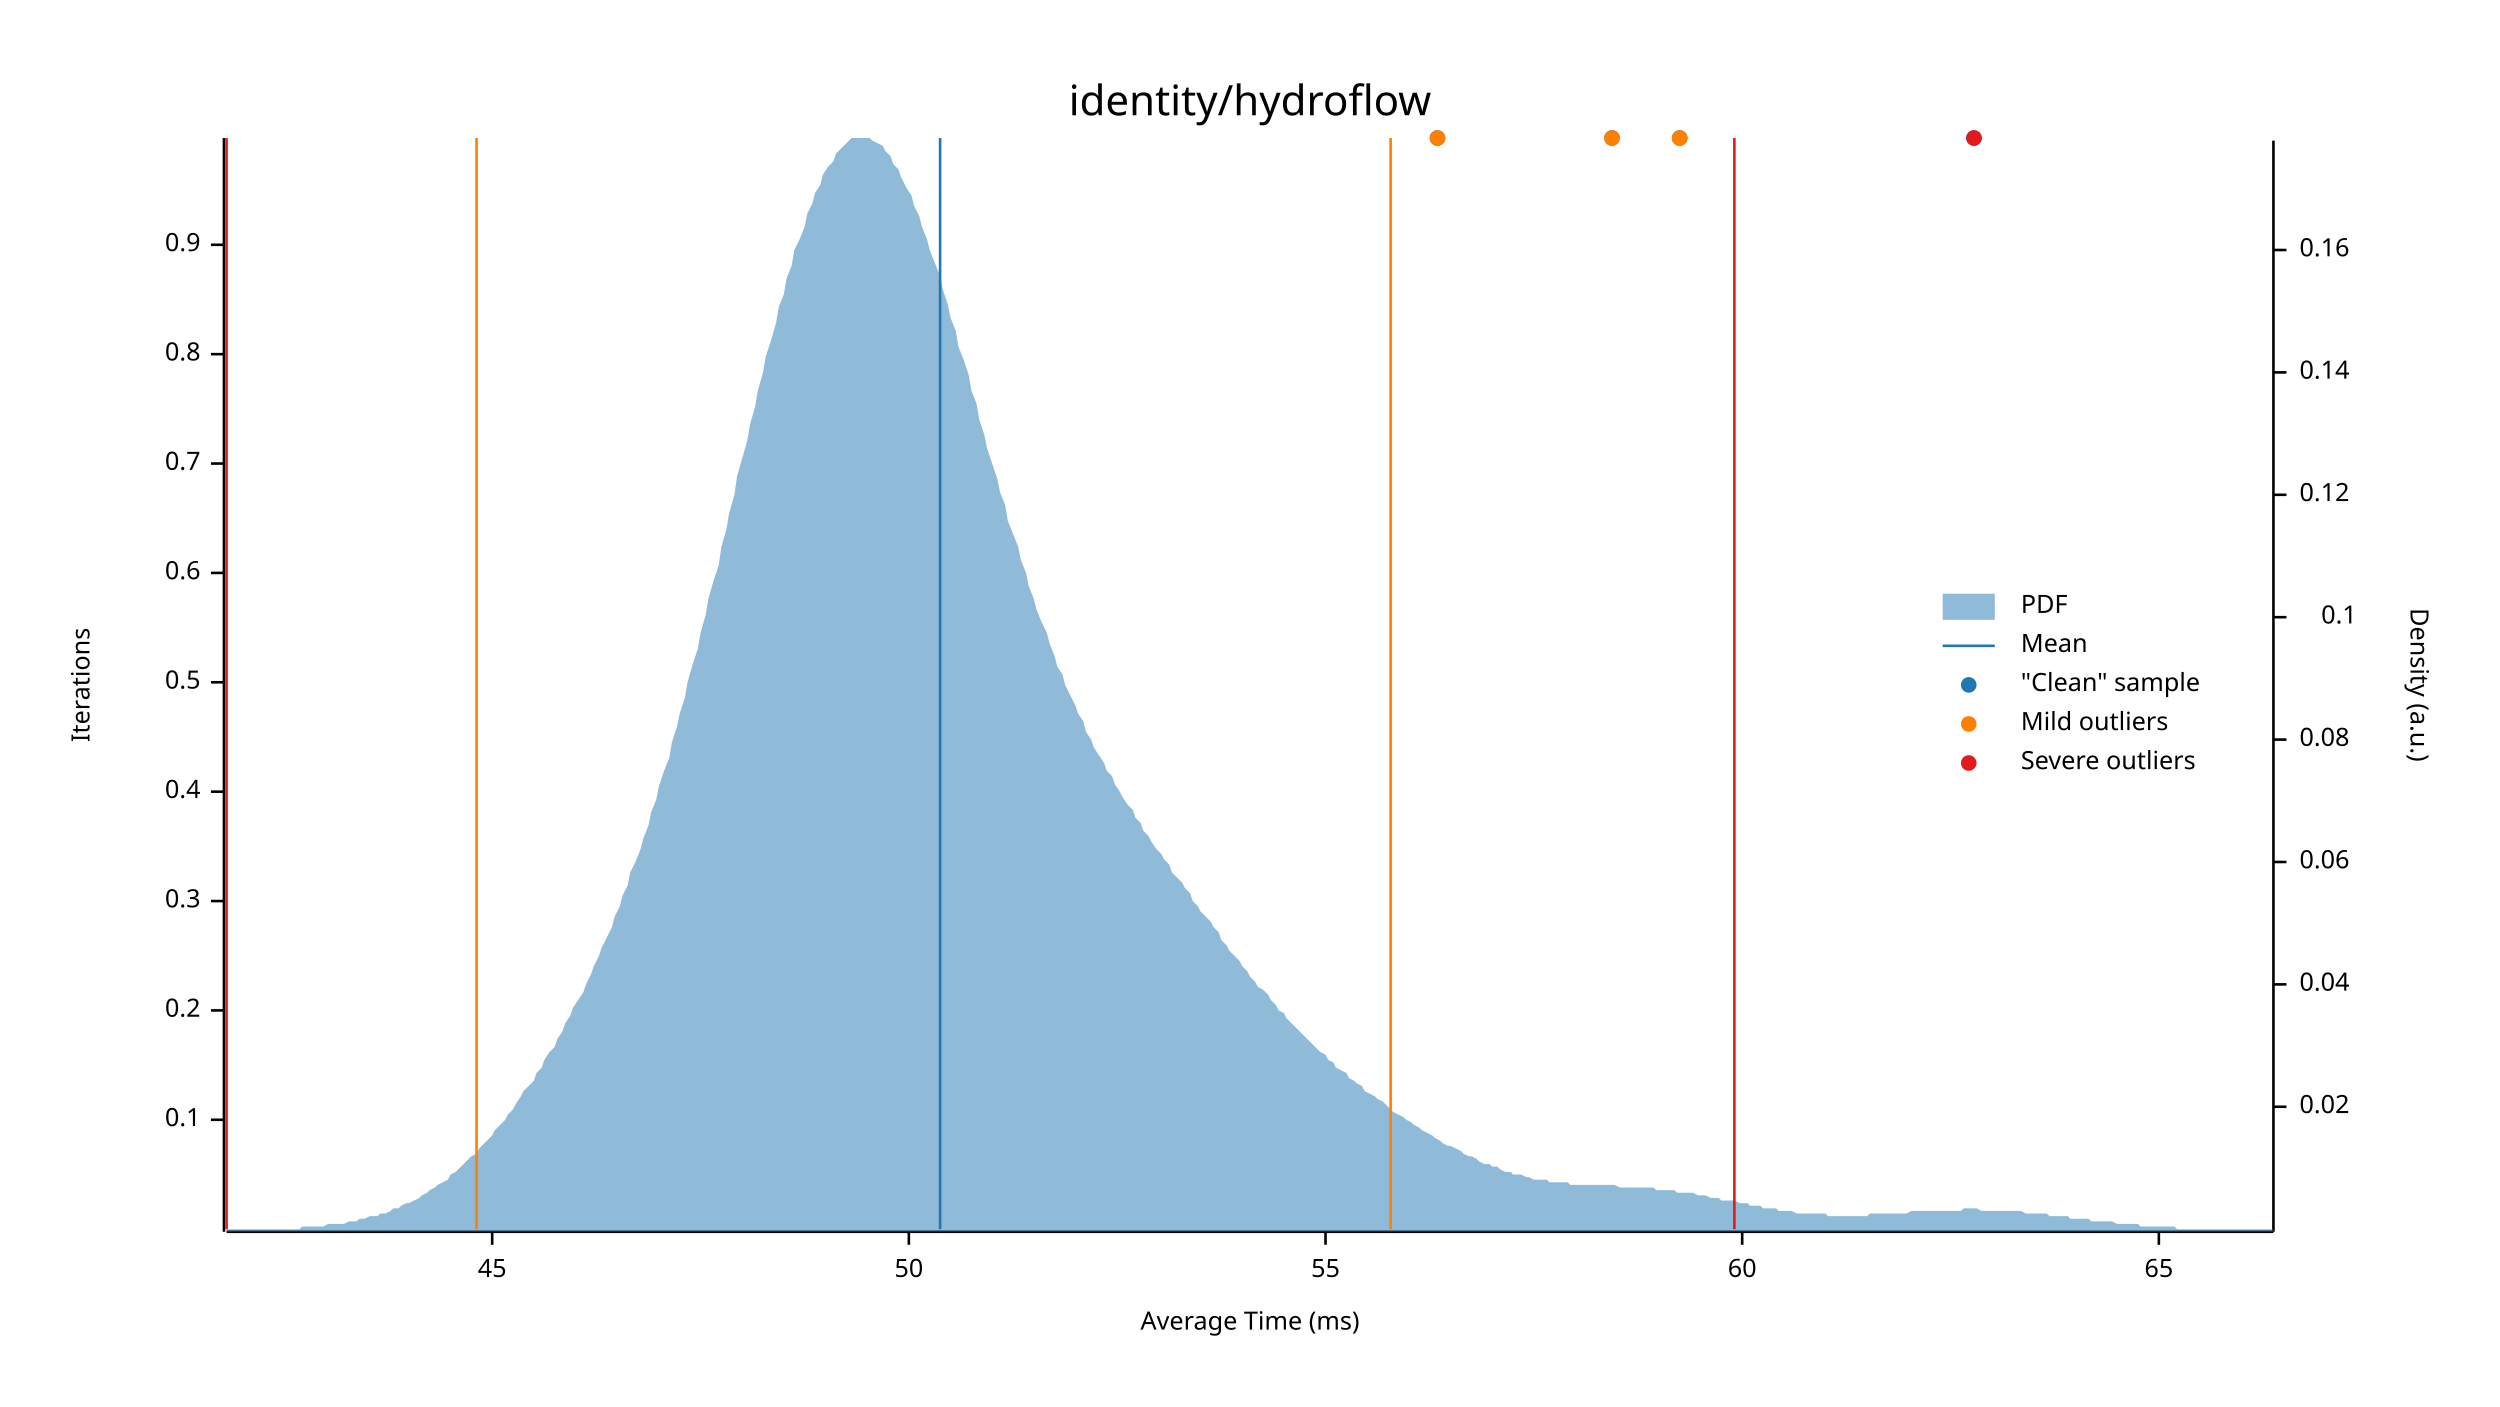
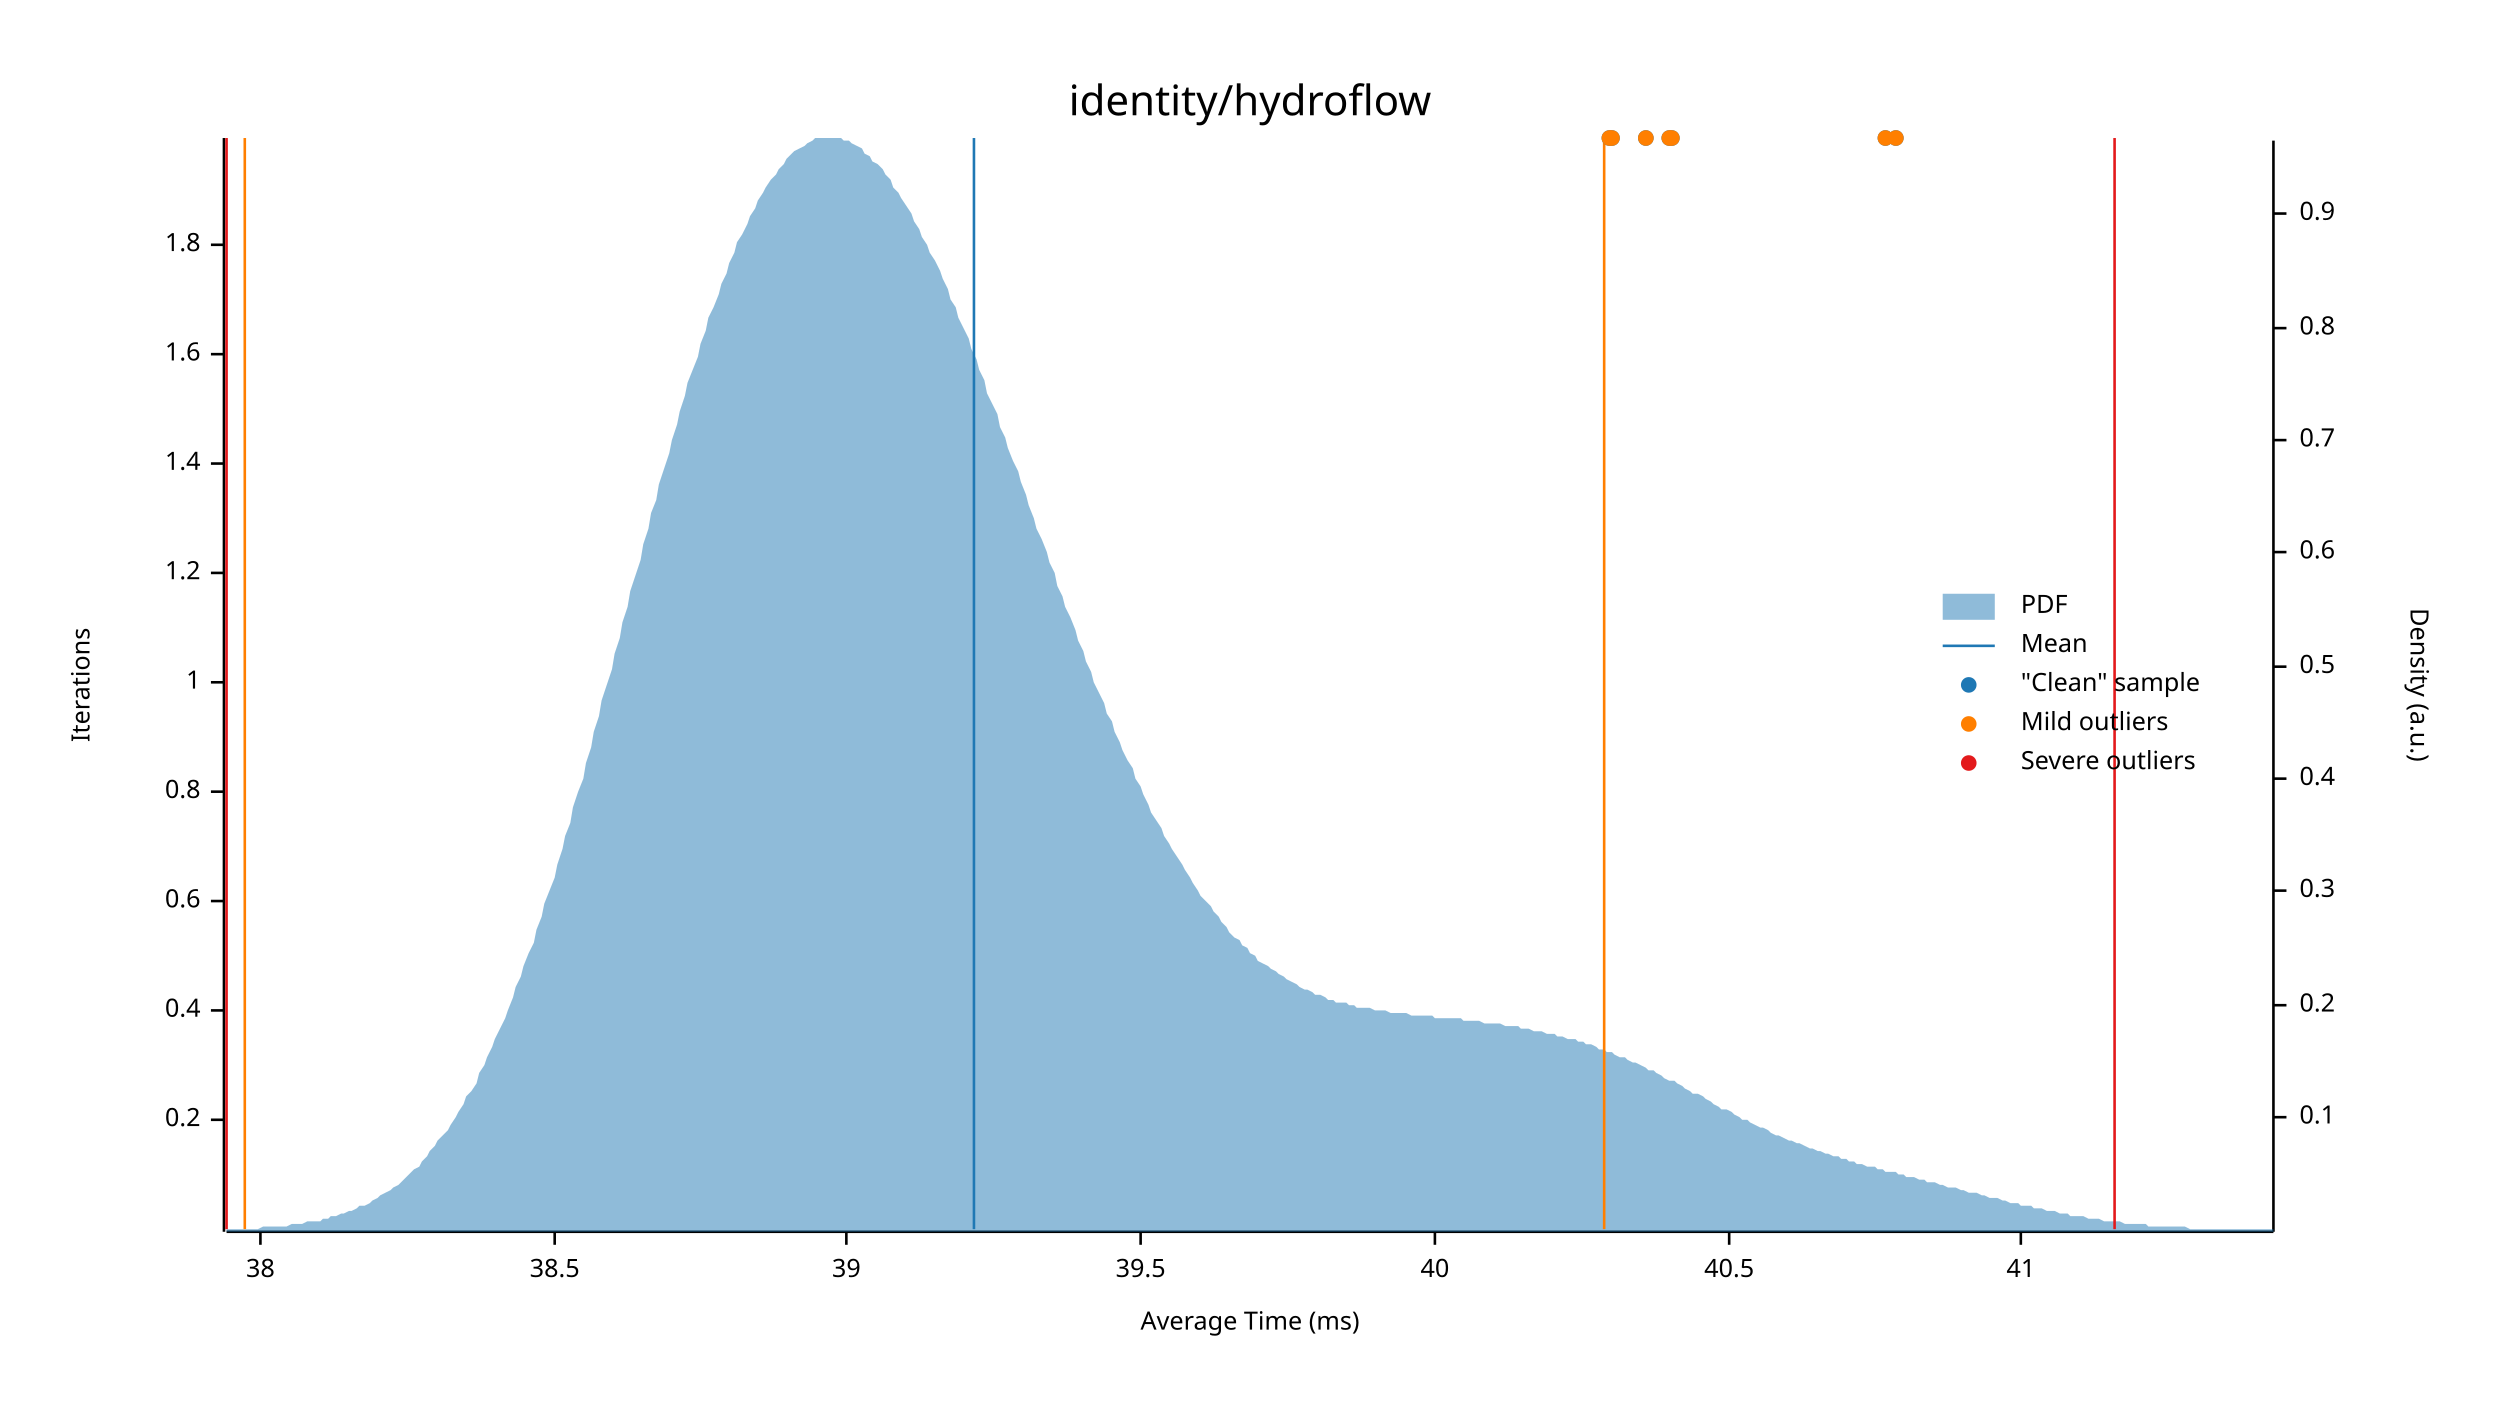
<svg xmlns="http://www.w3.org/2000/svg" width="960" height="540" viewBox="0 0 960 540">
  <text x="480" y="32" dy="0.76em" text-anchor="middle" font-family="sans-serif" font-size="16.129" opacity="1" fill="#000000">
identity/hydroflow
</text>
  <text x="27" y="263" dy="0.76em" text-anchor="middle" font-family="sans-serif" font-size="9.677" opacity="1" fill="#000000" transform="rotate(270, 27, 263)">
Iterations
</text>
  <text x="480" y="513" dy="-0.5ex" text-anchor="middle" font-family="sans-serif" font-size="9.677" opacity="1" fill="#000000">
Average Time (ms)
</text>
  <polyline fill="none" opacity="1" stroke="#000000" stroke-width="1" points="86,53 86,473 " />
  <text x="77" y="430" dy="0.5ex" text-anchor="end" font-family="sans-serif" font-size="9.677" opacity="1" fill="#000000">
- 0.1
+ 0.2
</text>
  <polyline fill="none" opacity="1" stroke="#000000" stroke-width="1" points="81,430 86,430 " />
  <text x="77" y="388" dy="0.5ex" text-anchor="end" font-family="sans-serif" font-size="9.677" opacity="1" fill="#000000">
- 0.2
+ 0.4
</text>
  <polyline fill="none" opacity="1" stroke="#000000" stroke-width="1" points="81,388 86,388 " />
  <text x="77" y="346" dy="0.5ex" text-anchor="end" font-family="sans-serif" font-size="9.677" opacity="1" fill="#000000">
- 0.3
+ 0.6
</text>
  <polyline fill="none" opacity="1" stroke="#000000" stroke-width="1" points="81,346 86,346 " />
  <text x="77" y="304" dy="0.5ex" text-anchor="end" font-family="sans-serif" font-size="9.677" opacity="1" fill="#000000">
- 0.4
+ 0.8
</text>
  <polyline fill="none" opacity="1" stroke="#000000" stroke-width="1" points="81,304 86,304 " />
  <text x="77" y="262" dy="0.5ex" text-anchor="end" font-family="sans-serif" font-size="9.677" opacity="1" fill="#000000">
- 0.5
+ 1
</text>
  <polyline fill="none" opacity="1" stroke="#000000" stroke-width="1" points="81,262 86,262 " />
  <text x="77" y="220" dy="0.5ex" text-anchor="end" font-family="sans-serif" font-size="9.677" opacity="1" fill="#000000">
- 0.6
+ 1.2
</text>
  <polyline fill="none" opacity="1" stroke="#000000" stroke-width="1" points="81,220 86,220 " />
  <text x="77" y="178" dy="0.5ex" text-anchor="end" font-family="sans-serif" font-size="9.677" opacity="1" fill="#000000">
- 0.7
+ 1.4
</text>
  <polyline fill="none" opacity="1" stroke="#000000" stroke-width="1" points="81,178 86,178 " />
  <text x="77" y="136" dy="0.5ex" text-anchor="end" font-family="sans-serif" font-size="9.677" opacity="1" fill="#000000">
- 0.8
+ 1.6
</text>
  <polyline fill="none" opacity="1" stroke="#000000" stroke-width="1" points="81,136 86,136 " />
  <text x="77" y="94" dy="0.5ex" text-anchor="end" font-family="sans-serif" font-size="9.677" opacity="1" fill="#000000">
- 0.9
+ 1.8
</text>
  <polyline fill="none" opacity="1" stroke="#000000" stroke-width="1" points="81,94 86,94 " />
  <polyline fill="none" opacity="1" stroke="#000000" stroke-width="1" points="87,473 873,473 " />
-   <text x="189" y="483" dy="0.76em" text-anchor="middle" font-family="sans-serif" font-size="9.677" opacity="1" fill="#000000">
- 45
+   <text x="100" y="483" dy="0.76em" text-anchor="middle" font-family="sans-serif" font-size="9.677" opacity="1" fill="#000000">
+ 38
</text>
-   <polyline fill="none" opacity="1" stroke="#000000" stroke-width="1" points="189,473 189,478 " />
-   <text x="349" y="483" dy="0.76em" text-anchor="middle" font-family="sans-serif" font-size="9.677" opacity="1" fill="#000000">
- 50
+   <polyline fill="none" opacity="1" stroke="#000000" stroke-width="1" points="100,473 100,478 " />
+   <text x="213" y="483" dy="0.76em" text-anchor="middle" font-family="sans-serif" font-size="9.677" opacity="1" fill="#000000">
+ 38.5
</text>
-   <polyline fill="none" opacity="1" stroke="#000000" stroke-width="1" points="349,473 349,478 " />
-   <text x="509" y="483" dy="0.76em" text-anchor="middle" font-family="sans-serif" font-size="9.677" opacity="1" fill="#000000">
- 55
+   <polyline fill="none" opacity="1" stroke="#000000" stroke-width="1" points="213,473 213,478 " />
+   <text x="325" y="483" dy="0.76em" text-anchor="middle" font-family="sans-serif" font-size="9.677" opacity="1" fill="#000000">
+ 39
</text>
-   <polyline fill="none" opacity="1" stroke="#000000" stroke-width="1" points="509,473 509,478 " />
-   <text x="669" y="483" dy="0.76em" text-anchor="middle" font-family="sans-serif" font-size="9.677" opacity="1" fill="#000000">
- 60
+   <polyline fill="none" opacity="1" stroke="#000000" stroke-width="1" points="325,473 325,478 " />
+   <text x="438" y="483" dy="0.76em" text-anchor="middle" font-family="sans-serif" font-size="9.677" opacity="1" fill="#000000">
+ 39.5
</text>
-   <polyline fill="none" opacity="1" stroke="#000000" stroke-width="1" points="669,473 669,478 " />
-   <text x="829" y="483" dy="0.76em" text-anchor="middle" font-family="sans-serif" font-size="9.677" opacity="1" fill="#000000">
- 65
+   <polyline fill="none" opacity="1" stroke="#000000" stroke-width="1" points="438,473 438,478 " />
+   <text x="551" y="483" dy="0.76em" text-anchor="middle" font-family="sans-serif" font-size="9.677" opacity="1" fill="#000000">
+ 40
</text>
-   <polyline fill="none" opacity="1" stroke="#000000" stroke-width="1" points="829,473 829,478 " />
+   <polyline fill="none" opacity="1" stroke="#000000" stroke-width="1" points="551,473 551,478 " />
+   <text x="664" y="483" dy="0.76em" text-anchor="middle" font-family="sans-serif" font-size="9.677" opacity="1" fill="#000000">
+ 40.5
+ </text>
+   <polyline fill="none" opacity="1" stroke="#000000" stroke-width="1" points="664,473 664,478 " />
+   <text x="776" y="483" dy="0.76em" text-anchor="middle" font-family="sans-serif" font-size="9.677" opacity="1" fill="#000000">
+ 41
+ </text>
+   <polyline fill="none" opacity="1" stroke="#000000" stroke-width="1" points="776,473 776,478 " />
  <text x="933" y="263" dy="0.76em" text-anchor="middle" font-family="sans-serif" font-size="9.677" opacity="1" fill="#000000" transform="rotate(90, 933, 263)">
Density (a.u.)
</text>
  <polyline fill="none" opacity="1" stroke="#000000" stroke-width="1" points="873,54 873,473 " />
-   <text x="883" y="425" dy="0.5ex" text-anchor="start" font-family="sans-serif" font-size="9.677" opacity="1" fill="#000000">
- 0.02
- </text>
-   <polyline fill="none" opacity="1" stroke="#000000" stroke-width="1" points="873,425 878,425 " />
-   <text x="883" y="378" dy="0.5ex" text-anchor="start" font-family="sans-serif" font-size="9.677" opacity="1" fill="#000000">
- 0.04
- </text>
-   <polyline fill="none" opacity="1" stroke="#000000" stroke-width="1" points="873,378 878,378 " />
-   <text x="883" y="331" dy="0.5ex" text-anchor="start" font-family="sans-serif" font-size="9.677" opacity="1" fill="#000000">
- 0.06
- </text>
-   <polyline fill="none" opacity="1" stroke="#000000" stroke-width="1" points="873,331 878,331 " />
-   <text x="883" y="284" dy="0.5ex" text-anchor="start" font-family="sans-serif" font-size="9.677" opacity="1" fill="#000000">
- 0.08
- </text>
-   <polyline fill="none" opacity="1" stroke="#000000" stroke-width="1" points="873,284 878,284 " />
-   <text x="905" y="237" dy="0.5ex" text-anchor="end" font-family="sans-serif" font-size="9.677" opacity="1" fill="#000000">
+   <text x="883" y="429" dy="0.5ex" text-anchor="start" font-family="sans-serif" font-size="9.677" opacity="1" fill="#000000">
0.1
</text>
-   <polyline fill="none" opacity="1" stroke="#000000" stroke-width="1" points="873,237 878,237 " />
-   <text x="883" y="190" dy="0.5ex" text-anchor="start" font-family="sans-serif" font-size="9.677" opacity="1" fill="#000000">
- 0.12
+   <polyline fill="none" opacity="1" stroke="#000000" stroke-width="1" points="873,429 878,429 " />
+   <text x="883" y="386" dy="0.5ex" text-anchor="start" font-family="sans-serif" font-size="9.677" opacity="1" fill="#000000">
+ 0.2
</text>
-   <polyline fill="none" opacity="1" stroke="#000000" stroke-width="1" points="873,190 878,190 " />
-   <text x="883" y="143" dy="0.5ex" text-anchor="start" font-family="sans-serif" font-size="9.677" opacity="1" fill="#000000">
- 0.14
+   <polyline fill="none" opacity="1" stroke="#000000" stroke-width="1" points="873,386 878,386 " />
+   <text x="883" y="342" dy="0.5ex" text-anchor="start" font-family="sans-serif" font-size="9.677" opacity="1" fill="#000000">
+ 0.3
</text>
-   <polyline fill="none" opacity="1" stroke="#000000" stroke-width="1" points="873,143 878,143 " />
-   <text x="883" y="96" dy="0.5ex" text-anchor="start" font-family="sans-serif" font-size="9.677" opacity="1" fill="#000000">
- 0.16
+   <polyline fill="none" opacity="1" stroke="#000000" stroke-width="1" points="873,342 878,342 " />
+   <text x="883" y="299" dy="0.5ex" text-anchor="start" font-family="sans-serif" font-size="9.677" opacity="1" fill="#000000">
+ 0.4
</text>
-   <polyline fill="none" opacity="1" stroke="#000000" stroke-width="1" points="873,96 878,96 " />
-   <polygon opacity="0.5" fill="#1F78B4" points="87,472 88,472 90,472 91,472 93,472 94,472 96,472 98,472 99,472 101,472 102,472 104,472 105,472 107,472 109,472 110,472 112,472 113,472 115,472 116,471 118,471 120,471 121,471 123,471 124,471 126,470 127,470 129,470 131,470 132,470 134,469 135,469 137,469 138,468 140,468 142,467 143,467 145,467 146,466 148,466 150,465 151,464 153,464 154,463 156,462 157,462 159,461 161,460 162,459 164,458 165,457 167,456 168,455 170,454 172,453 173,451 175,450 176,449 178,447 179,446 181,444 183,443 184,441 186,439 187,438 189,436 190,434 192,432 194,430 195,428 197,426 198,424 200,421 201,419 203,417 205,415 206,412 208,410 209,407 211,404 213,402 214,399 216,396 217,393 219,390 220,387 222,384 224,381 225,378 227,374 228,371 230,367 231,364 233,360 235,356 236,352 238,348 239,344 241,340 242,335 244,331 246,326 247,322 249,317 250,312 252,307 253,302 255,296 257,291 258,285 260,279 261,274 263,268 264,262 266,255 268,249 269,243 271,236 272,230 274,223 276,217 277,210 279,203 280,197 282,190 283,183 285,176 287,169 288,163 290,156 291,150 293,143 294,137 296,131 298,124 299,118 301,113 302,107 304,102 305,96 307,92 309,87 310,82 312,78 313,74 315,71 316,67 318,64 320,62 321,59 323,57 324,56 326,54 327,53 329,53 331,53 332,53 334,53 335,54 337,55 339,56 340,58 342,60 343,63 345,65 346,68 348,72 350,75 351,79 353,83 354,87 356,92 357,96 359,101 361,106 362,111 364,117 365,122 367,127 368,133 370,138 372,144 373,150 375,155 376,161 378,167 379,172 381,178 383,184 384,189 386,194 387,200 389,205 391,210 392,215 394,220 395,225 397,230 398,234 400,239 402,243 403,247 405,252 406,256 408,259 409,263 411,267 413,271 414,274 416,277 417,281 419,284 420,287 422,290 424,293 425,296 427,298 428,301 430,304 431,306 433,309 435,311 436,314 438,316 439,319 441,321 442,323 444,326 446,328 447,330 449,332 450,335 452,337 454,339 455,341 457,343 458,346 460,348 461,350 463,352 465,354 466,356 468,358 469,361 471,363 472,365 474,367 476,369 477,371 479,373 480,375 482,377 483,379 485,380 487,382 488,384 490,386 491,388 493,389 494,391 496,393 498,395 499,396 501,398 502,399 504,401 505,402 507,404 509,405 510,407 512,408 513,410 515,411 517,412 518,414 520,415 521,416 523,417 524,419 526,420 528,421 529,422 531,423 532,424 534,426 535,427 537,428 539,429 540,430 542,431 543,432 545,433 546,434 548,435 550,436 551,437 553,438 554,439 556,440 557,440 559,441 561,442 562,443 564,444 565,444 567,445 568,446 570,447 572,447 573,448 575,448 576,449 578,450 580,450 581,451 583,451 584,451 586,452 587,452 589,453 591,453 592,453 594,453 595,454 597,454 598,454 600,454 602,454 603,455 605,455 606,455 608,455 609,455 611,455 613,455 614,455 616,455 617,455 619,455 620,455 622,456 624,456 625,456 627,456 628,456 630,456 632,456 633,456 635,456 636,457 638,457 639,457 641,457 643,457 644,458 646,458 647,458 649,458 650,458 652,459 654,459 655,459 657,460 658,460 660,460 661,461 663,461 665,461 666,461 668,462 669,462 671,462 672,463 674,463 676,463 677,464 679,464 680,464 682,464 683,465 685,465 687,465 688,465 690,466 691,466 693,466 695,466 696,466 698,466 699,466 701,466 702,467 704,467 706,467 707,467 709,467 710,467 712,467 713,467 715,467 717,467 718,466 720,466 721,466 723,466 724,466 726,466 728,466 729,466 731,466 732,466 734,465 735,465 737,465 739,465 740,465 742,465 743,465 745,465 746,465 748,465 750,465 751,465 753,465 754,464 756,464 758,464 759,464 761,465 762,465 764,465 765,465 767,465 769,465 770,465 772,465 773,465 775,465 776,465 778,466 780,466 781,466 783,466 784,466 786,466 787,467 789,467 791,467 792,467 794,467 795,468 797,468 798,468 800,468 802,468 803,469 805,469 806,469 808,469 809,469 811,469 813,470 814,470 816,470 817,470 819,470 821,470 822,471 824,471 825,471 827,471 828,471 830,471 832,471 833,471 835,471 836,472 838,472 839,472 841,472 843,472 844,472 846,472 847,472 849,472 850,472 852,472 854,472 855,472 857,472 858,472 860,472 861,472 863,472 865,472 866,472 868,472 869,472 871,472 873,472 873,473 87,473 " />
-   <polyline fill="none" opacity="1" stroke="#1F78B4" stroke-width="1" points="361,472 361,53 " />
-   <polyline fill="none" opacity="1" stroke="#FF7F00" stroke-width="1" points="183,472 183,53 " />
-   <polyline fill="none" opacity="1" stroke="#FF7F00" stroke-width="1" points="534,472 534,53 " />
+   <polyline fill="none" opacity="1" stroke="#000000" stroke-width="1" points="873,299 878,299 " />
+   <text x="883" y="256" dy="0.5ex" text-anchor="start" font-family="sans-serif" font-size="9.677" opacity="1" fill="#000000">
+ 0.5
+ </text>
+   <polyline fill="none" opacity="1" stroke="#000000" stroke-width="1" points="873,256 878,256 " />
+   <text x="883" y="212" dy="0.5ex" text-anchor="start" font-family="sans-serif" font-size="9.677" opacity="1" fill="#000000">
+ 0.6
+ </text>
+   <polyline fill="none" opacity="1" stroke="#000000" stroke-width="1" points="873,212 878,212 " />
+   <text x="883" y="169" dy="0.5ex" text-anchor="start" font-family="sans-serif" font-size="9.677" opacity="1" fill="#000000">
+ 0.7
+ </text>
+   <polyline fill="none" opacity="1" stroke="#000000" stroke-width="1" points="873,169 878,169 " />
+   <text x="883" y="126" dy="0.5ex" text-anchor="start" font-family="sans-serif" font-size="9.677" opacity="1" fill="#000000">
+ 0.8
+ </text>
+   <polyline fill="none" opacity="1" stroke="#000000" stroke-width="1" points="873,126 878,126 " />
+   <text x="883" y="82" dy="0.5ex" text-anchor="start" font-family="sans-serif" font-size="9.677" opacity="1" fill="#000000">
+ 0.9
+ </text>
+   <polyline fill="none" opacity="1" stroke="#000000" stroke-width="1" points="873,82 878,82 " />
+   <polygon opacity="0.5" fill="#1F78B4" points="87,472 88,472 90,472 91,472 93,472 94,472 96,472 98,472 99,472 101,471 102,471 104,471 105,471 107,471 109,471 110,471 112,470 113,470 115,470 116,470 118,469 120,469 121,469 123,469 124,468 126,468 127,467 129,467 131,466 132,466 134,465 135,465 137,464 138,463 140,463 142,462 143,461 145,460 146,459 148,458 150,457 151,456 153,455 154,454 156,452 157,451 159,449 161,448 162,446 164,444 165,442 167,440 168,438 170,436 172,434 173,432 175,429 176,427 178,424 179,421 181,419 183,416 184,412 186,409 187,406 189,402 190,399 192,395 194,391 195,388 197,383 198,379 200,375 201,371 203,366 205,362 206,357 208,352 209,347 211,342 213,337 214,332 216,326 217,321 219,316 220,310 222,304 224,299 225,293 227,287 228,281 230,275 231,269 233,263 235,257 236,251 238,245 239,239 241,233 242,227 244,221 246,215 247,209 249,203 250,197 252,192 253,186 255,180 257,174 258,169 260,163 261,158 263,152 264,147 266,142 268,137 269,132 271,127 272,122 274,118 276,113 277,109 279,105 280,101 282,97 283,93 285,90 287,86 288,83 290,80 291,77 293,74 294,72 296,69 298,67 299,65 301,63 302,61 304,59 305,58 307,57 309,56 310,55 312,54 313,53 315,53 316,53 318,53 320,53 321,53 323,53 324,54 326,54 327,55 329,56 331,57 332,59 334,60 335,62 337,63 339,65 340,67 342,69 343,72 345,74 346,76 348,79 350,82 351,85 353,88 354,91 356,94 357,97 359,100 361,104 362,107 364,111 365,115 367,118 368,122 370,126 372,130 373,134 375,138 376,142 378,146 379,151 381,155 383,159 384,164 386,168 387,172 389,177 391,181 392,185 394,190 395,194 397,199 398,203 400,207 402,212 403,216 405,220 406,225 408,229 409,233 411,237 413,242 414,246 416,250 417,254 419,258 420,262 422,266 424,270 425,274 427,277 428,281 430,285 431,288 433,292 435,295 436,299 438,302 439,305 441,309 442,312 444,315 446,318 447,321 449,324 450,326 452,329 454,332 455,334 457,337 458,339 460,342 461,344 463,346 465,348 466,350 468,352 469,354 471,356 472,358 474,360 476,361 477,363 479,364 480,366 482,367 483,369 485,370 487,371 488,372 490,373 491,374 493,375 494,376 496,377 498,378 499,379 501,380 502,380 504,381 505,382 507,382 509,383 510,384 512,384 513,385 515,385 517,385 518,386 520,386 521,387 523,387 524,387 526,387 528,388 529,388 531,388 532,388 534,389 535,389 537,389 539,389 540,389 542,390 543,390 545,390 546,390 548,390 550,390 551,391 553,391 554,391 556,391 557,391 559,391 561,391 562,392 564,392 565,392 567,392 568,392 570,393 572,393 573,393 575,393 576,393 578,394 580,394 581,394 583,394 584,395 586,395 587,395 589,396 591,396 592,396 594,397 595,397 597,397 598,398 600,398 602,399 603,399 605,399 606,400 608,400 609,401 611,401 613,402 614,403 616,403 617,404 619,404 620,405 622,406 624,406 625,407 627,408 628,408 630,409 632,410 633,411 635,411 636,412 638,413 639,414 641,415 643,415 644,416 646,417 647,418 649,419 650,420 652,420 654,421 655,422 657,423 658,424 660,425 661,426 663,426 665,427 666,428 668,429 669,430 671,430 672,431 674,432 676,433 677,433 679,434 680,435 682,436 683,436 685,437 687,438 688,438 690,439 691,439 693,440 695,441 696,441 698,442 699,442 701,443 702,443 704,444 706,444 707,445 709,445 710,446 712,446 713,447 715,447 717,448 718,448 720,448 721,449 723,449 724,450 726,450 728,450 729,451 731,451 732,452 734,452 735,452 737,453 739,453 740,454 742,454 743,454 745,455 746,455 748,456 750,456 751,456 753,457 754,457 756,458 758,458 759,458 761,459 762,459 764,460 765,460 767,460 769,461 770,461 772,462 773,462 775,462 776,463 778,463 780,463 781,464 783,464 784,464 786,465 787,465 789,465 791,466 792,466 794,466 795,467 797,467 798,467 800,467 802,468 803,468 805,468 806,468 808,469 809,469 811,469 813,469 814,469 816,470 817,470 819,470 821,470 822,470 824,470 825,471 827,471 828,471 830,471 832,471 833,471 835,471 836,471 838,471 839,471 841,472 843,472 844,472 846,472 847,472 849,472 850,472 852,472 854,472 855,472 857,472 858,472 860,472 861,472 863,472 865,472 866,472 868,472 869,472 871,472 873,472 873,473 87,473 " />
+   <polyline fill="none" opacity="1" stroke="#1F78B4" stroke-width="1" points="374,472 374,53 " />
+   <polyline fill="none" opacity="1" stroke="#FF7F00" stroke-width="1" points="94,472 94,53 " />
+   <polyline fill="none" opacity="1" stroke="#FF7F00" stroke-width="1" points="616,472 616,53 " />
  <polyline fill="none" opacity="1" stroke="#E31A1C" stroke-width="1" points="87,472 87,53 " />
-   <polyline fill="none" opacity="1" stroke="#E31A1C" stroke-width="1" points="666,472 666,53 " />
-   <circle cx="552" cy="53" r="3" opacity="1" fill="#1F78B4" stroke="none" stroke-width="1" />
+   <polyline fill="none" opacity="1" stroke="#E31A1C" stroke-width="1" points="812,472 812,53 " />
+   <circle cx="618" cy="53" r="3" opacity="1" fill="#1F78B4" stroke="none" stroke-width="1" />
+   <circle cx="724" cy="53" r="3" opacity="1" fill="#1F78B4" stroke="none" stroke-width="1" />
+   <circle cx="641" cy="53" r="3" opacity="1" fill="#1F78B4" stroke="none" stroke-width="1" />
  <circle cx="619" cy="53" r="3" opacity="1" fill="#1F78B4" stroke="none" stroke-width="1" />
-   <circle cx="758" cy="53" r="3" opacity="1" fill="#1F78B4" stroke="none" stroke-width="1" />
-   <circle cx="645" cy="53" r="3" opacity="1" fill="#1F78B4" stroke="none" stroke-width="1" />
-   <circle cx="552" cy="53" r="3" opacity="1" fill="#FF7F00" stroke="none" stroke-width="1" />
+   <circle cx="642" cy="53" r="3" opacity="1" fill="#1F78B4" stroke="none" stroke-width="1" />
+   <circle cx="728" cy="53" r="3" opacity="1" fill="#1F78B4" stroke="none" stroke-width="1" />
+   <circle cx="632" cy="53" r="3" opacity="1" fill="#1F78B4" stroke="none" stroke-width="1" />
+   <circle cx="618" cy="53" r="3" opacity="1" fill="#FF7F00" stroke="none" stroke-width="1" />
+   <circle cx="724" cy="53" r="3" opacity="1" fill="#FF7F00" stroke="none" stroke-width="1" />
+   <circle cx="641" cy="53" r="3" opacity="1" fill="#FF7F00" stroke="none" stroke-width="1" />
  <circle cx="619" cy="53" r="3" opacity="1" fill="#FF7F00" stroke="none" stroke-width="1" />
-   <circle cx="645" cy="53" r="3" opacity="1" fill="#FF7F00" stroke="none" stroke-width="1" />
-   <circle cx="758" cy="53" r="3" opacity="1" fill="#E31A1C" stroke="none" stroke-width="1" />
+   <circle cx="642" cy="53" r="3" opacity="1" fill="#FF7F00" stroke="none" stroke-width="1" />
+   <circle cx="728" cy="53" r="3" opacity="1" fill="#FF7F00" stroke="none" stroke-width="1" />
+   <circle cx="632" cy="53" r="3" opacity="1" fill="#FF7F00" stroke="none" stroke-width="1" />
  <text x="776" y="228" dy="0.76em" text-anchor="start" font-family="sans-serif" font-size="9.677" opacity="1" fill="#000000">
PDF
</text>
  <text x="776" y="243" dy="0.76em" text-anchor="start" font-family="sans-serif" font-size="9.677" opacity="1" fill="#000000">
Mean
</text>
  <text x="776" y="258" dy="0.76em" text-anchor="start" font-family="sans-serif" font-size="9.677" opacity="1" fill="#000000">
"Clean" sample
</text>
  <text x="776" y="273" dy="0.76em" text-anchor="start" font-family="sans-serif" font-size="9.677" opacity="1" fill="#000000">
Mild outliers
</text>
  <text x="776" y="288" dy="0.76em" text-anchor="start" font-family="sans-serif" font-size="9.677" opacity="1" fill="#000000">
Severe outliers
</text>
  <rect x="746" y="228" width="20" height="10" opacity="0.5" fill="#1F78B4" stroke="none" />
  <polyline fill="none" opacity="1" stroke="#1F78B4" stroke-width="1" points="746,248 766,248 " />
  <circle cx="756" cy="263" r="3" opacity="1" fill="#1F78B4" stroke="none" stroke-width="1" />
  <circle cx="756" cy="278" r="3" opacity="1" fill="#FF7F00" stroke="none" stroke-width="1" />
  <circle cx="756" cy="293" r="3" opacity="1" fill="#E31A1C" stroke="none" stroke-width="1" />
</svg>
